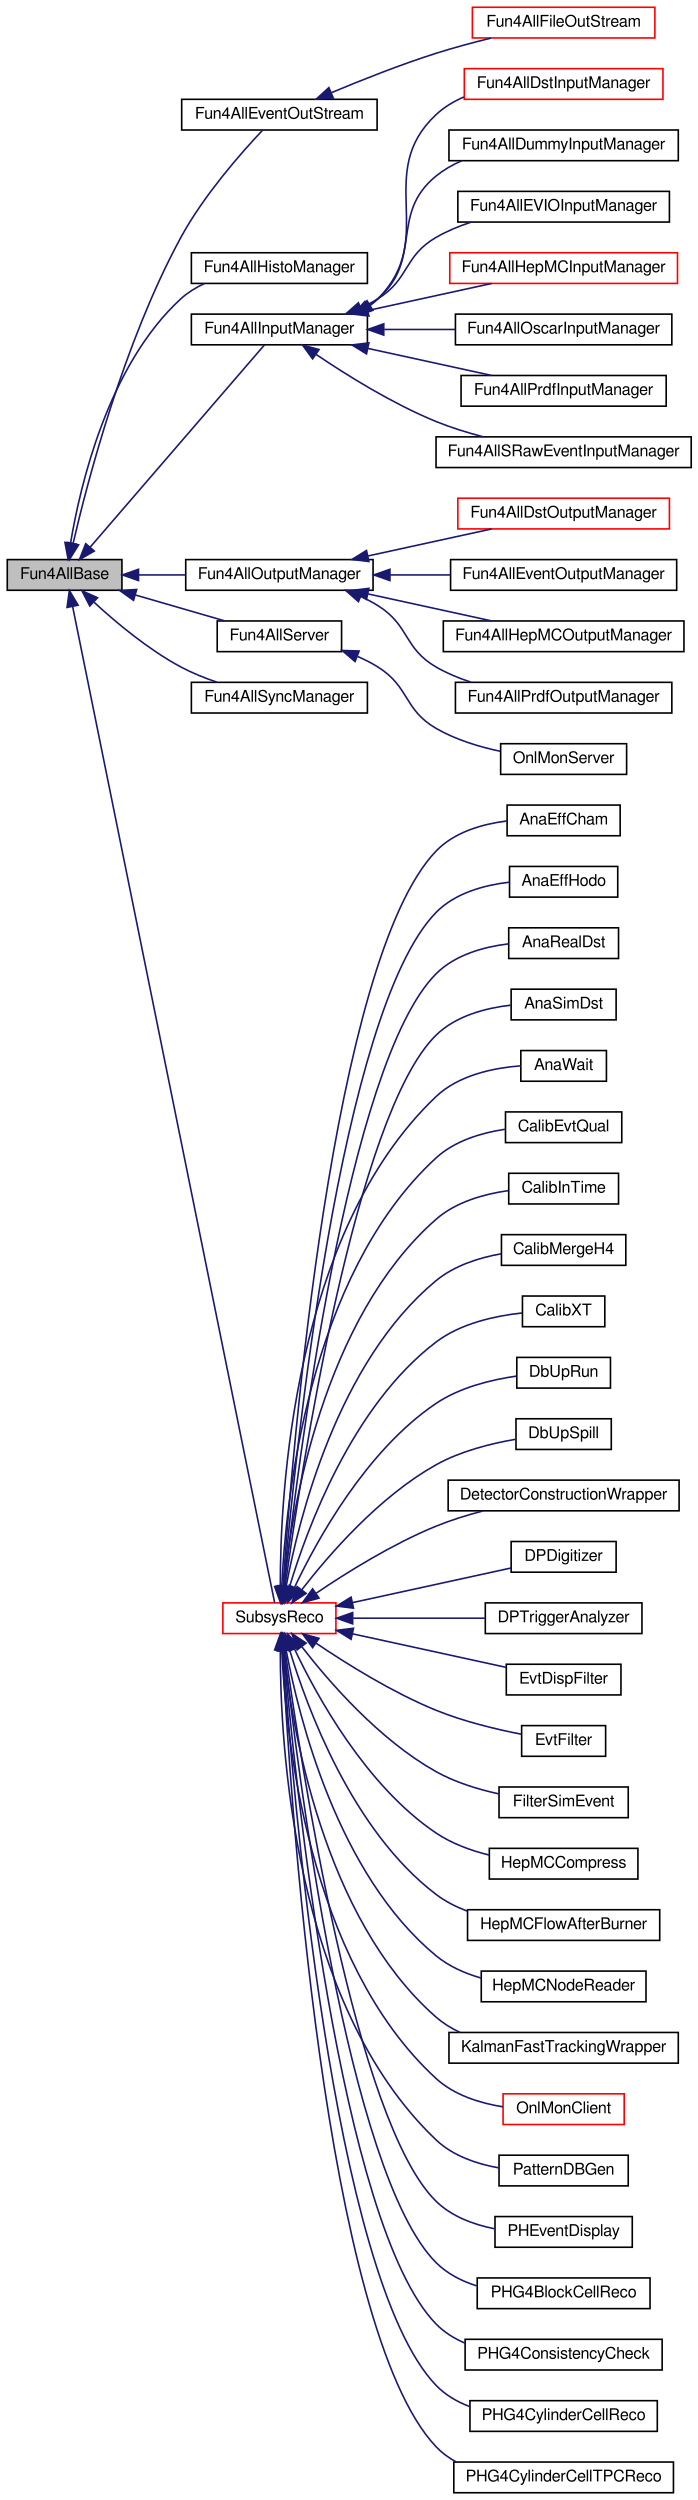
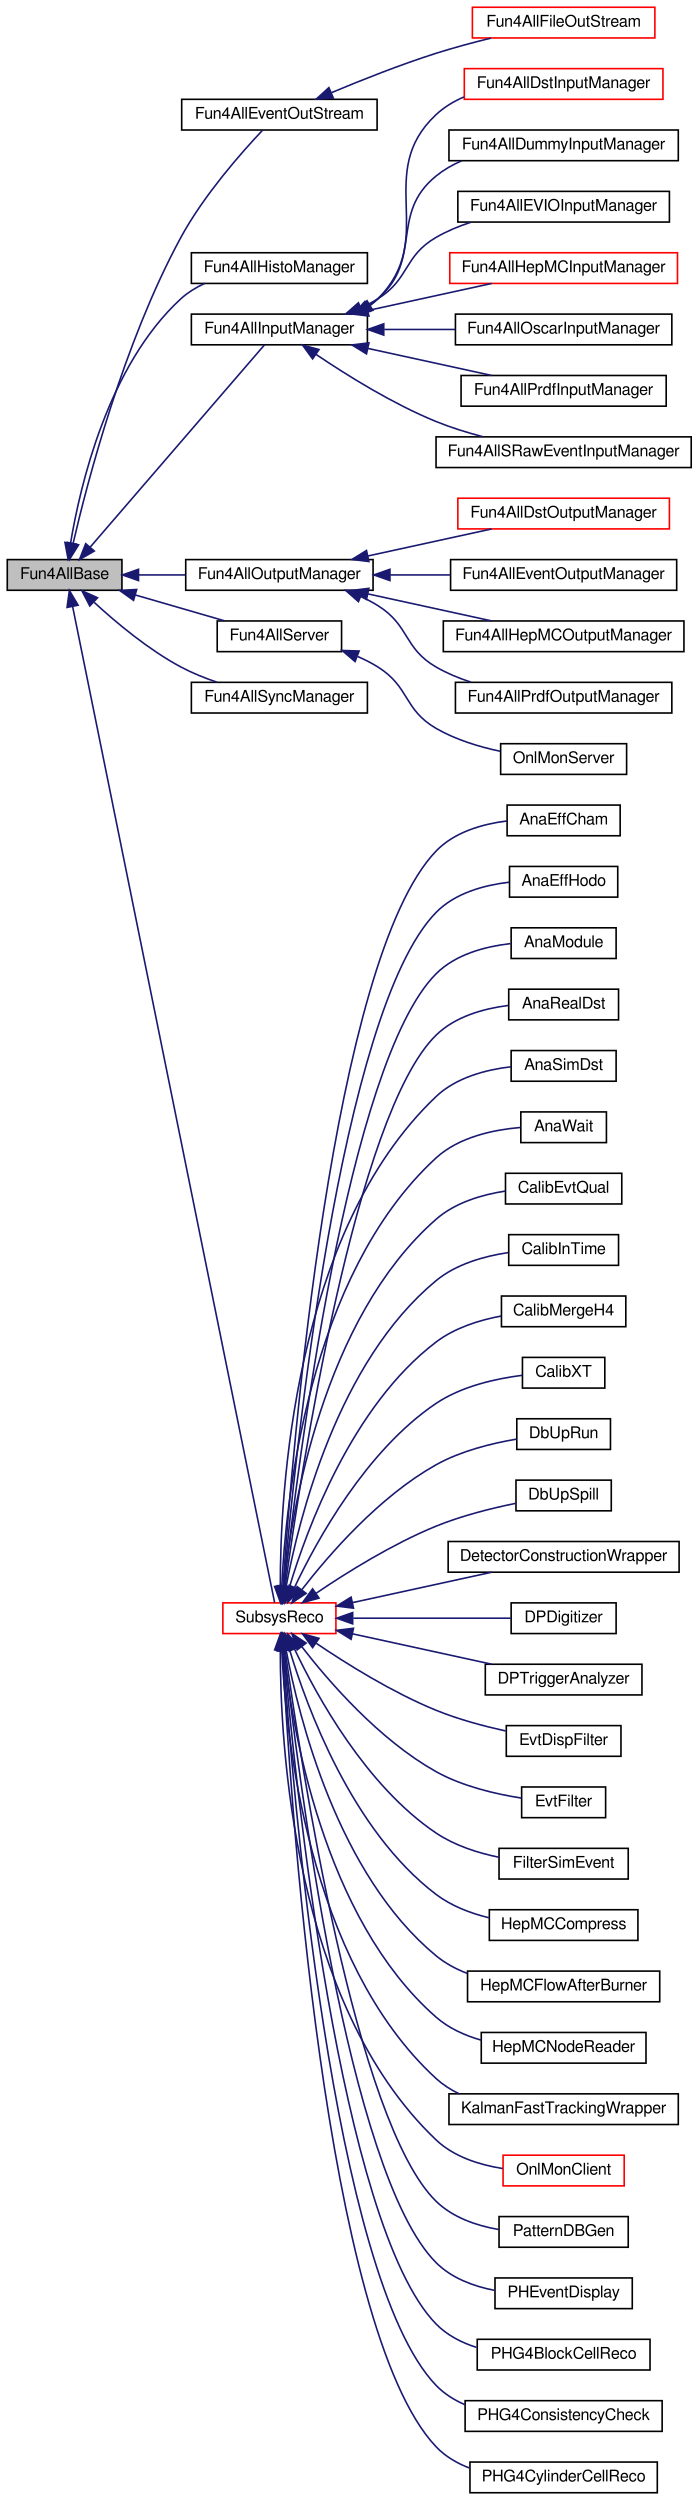
<svg xmlns="http://www.w3.org/2000/svg" xmlns:xlink="http://www.w3.org/1999/xlink" width="432pt" height="1548pt" viewBox="0.00 0.00 432.00 1548.00">
  <g id="graph0" class="graph" transform="scale(1 1) rotate(0) translate(4 1544)">
    <g id="node1" class="node">
      <polygon fill="#bfbfbf" stroke="black" points="0.5,-1178.5 0.5,-1197.5 71.5,-1197.5 71.5,-1178.5 0.5,-1178.5" />
      <text text-anchor="middle" x="36" y="-1185.5" font-family="FreeSans" font-size="10.00">Fun4AllBase</text>
    </g>
    <g id="node2" class="node">
      <g id="a_node2">
        <a xlink:href="../../dc/dab/classFun4AllEventOutStream.html" target="_top" xlink:title="Fun4AllEventOutStream">
          <polygon fill="none" stroke="black" points="108.5,-1463.5 108.5,-1482.5 229.5,-1482.5 229.5,-1463.5 108.5,-1463.5" />
          <text text-anchor="middle" x="169" y="-1470.5" font-family="FreeSans" font-size="10.00">Fun4AllEventOutStream</text>
        </a>
      </g>
    </g>
    <g id="edge1" class="edge">
      <path fill="none" stroke="midnightblue" d="M41.248,-1207.43C50.06,-1245.46 72.521,-1331.73 108,-1397 122.29,-1423.29 145.716,-1449.76 158.664,-1463.46" />
      <polygon fill="midnightblue" stroke="midnightblue" points="44.654,-1206.62 39.037,-1197.64 37.826,-1208.16 44.654,-1206.62" />
    </g>
    <g id="node4" class="node">
      <g id="a_node4">
        <a xlink:href="../../d3/d96/classFun4AllHistoManager.html" target="_top" xlink:title="Fun4AllHistoManager">
          <polygon fill="none" stroke="black" points="114.5,-1368.5 114.5,-1387.5 223.5,-1387.5 223.5,-1368.5 114.5,-1368.5" />
          <text text-anchor="middle" x="169" y="-1375.5" font-family="FreeSans" font-size="10.00">Fun4AllHistoManager</text>
        </a>
      </g>
    </g>
    <g id="edge3" class="edge">
      <path fill="none" stroke="midnightblue" d="M39.71,-1207.79C45.605,-1243.22 62.885,-1317.64 108,-1359 112.269,-1362.91 117.342,-1366.02 122.703,-1368.49" />
      <polygon fill="midnightblue" stroke="midnightblue" points="43.146,-1207.1 38.176,-1197.75 36.226,-1208.16 43.146,-1207.1" />
    </g>
    <g id="node5" class="node">
      <g id="a_node5">
        <a xlink:href="../../d4/da9/classFun4AllInputManager.html" target="_top" xlink:title="Fun4AllInputManager">
          <polygon fill="none" stroke="black" points="114.5,-1330.5 114.5,-1349.5 223.5,-1349.5 223.5,-1330.5 114.5,-1330.5" />
          <text text-anchor="middle" x="169" y="-1337.5" font-family="FreeSans" font-size="10.00">Fun4AllInputManager</text>
        </a>
      </g>
    </g>
    <g id="edge4" class="edge">
      <path fill="none" stroke="midnightblue" d="M51.825,-1205.2C79.509,-1237.32 138.216,-1305.44 159.808,-1330.5" />
      <polygon fill="midnightblue" stroke="midnightblue" points="54.374,-1202.8 45.195,-1197.51 49.072,-1207.37 54.374,-1202.8" />
    </g>
    <g id="node13" class="node">
      <g id="a_node13">
        <a xlink:href="../../d8/d77/classFun4AllOutputManager.html" target="_top" xlink:title="Fun4AllOutputManager">
          <polygon fill="none" stroke="black" points="111,-1178.5 111,-1197.5 227,-1197.5 227,-1178.5 111,-1178.5" />
          <text text-anchor="middle" x="169" y="-1185.5" font-family="FreeSans" font-size="10.00">Fun4AllOutputManager</text>
        </a>
      </g>
    </g>
    <g id="edge12" class="edge">
      <path fill="none" stroke="midnightblue" d="M81.938,-1188C91.223,-1188 101.121,-1188 110.775,-1188" />
      <polygon fill="midnightblue" stroke="midnightblue" points="81.762,-1184.5 71.762,-1188 81.762,-1191.5 81.762,-1184.5" />
    </g>
    <g id="node18" class="node">
      <g id="a_node18">
        <a xlink:href="../../da/d29/classFun4AllServer.html" target="_top" xlink:title="Fun4AllServer">
          <polygon fill="none" stroke="black" points="130.5,-1140.5 130.5,-1159.5 207.5,-1159.5 207.5,-1140.5 130.5,-1140.5" />
          <text text-anchor="middle" x="169" y="-1147.5" font-family="FreeSans" font-size="10.00">Fun4AllServer</text>
        </a>
      </g>
    </g>
    <g id="edge17" class="edge">
      <path fill="none" stroke="midnightblue" d="M79.715,-1175.61C97.655,-1170.41 118.2,-1164.45 134.954,-1159.59" />
      <polygon fill="midnightblue" stroke="midnightblue" points="78.686,-1172.26 70.057,-1178.41 80.636,-1178.99 78.686,-1172.26" />
    </g>
    <g id="node20" class="node">
      <g id="a_node20">
        <a xlink:href="../../dd/ded/classFun4AllSyncManager.html" target="_top" xlink:title="Fun4AllSyncManager">
          <polygon fill="none" stroke="black" points="114.5,-1102.5 114.5,-1121.5 223.5,-1121.5 223.5,-1102.5 114.5,-1102.5" />
          <text text-anchor="middle" x="169" y="-1109.5" font-family="FreeSans" font-size="10.00">Fun4AllSyncManager</text>
        </a>
      </g>
    </g>
    <g id="edge19" class="edge">
      <path fill="none" stroke="midnightblue" d="M54.329,-1171.01C67.95,-1158.46 87.92,-1141.75 108,-1131 114.936,-1127.29 122.716,-1124.16 130.317,-1121.58" />
      <polygon fill="midnightblue" stroke="midnightblue" points="51.587,-1168.79 46.724,-1178.2 56.395,-1173.87 51.587,-1168.79" />
    </g>
    <g id="node21" class="node">
      <g id="a_node21">
        <a xlink:href="../../d0/d32/classSubsysReco.html" target="_top" xlink:title="SubsysReco">
          <polygon fill="none" stroke="red" points="134,-532.5 134,-551.5 204,-551.5 204,-532.5 134,-532.5" />
          <text text-anchor="middle" x="169" y="-539.5" font-family="FreeSans" font-size="10.00">SubsysReco</text>
        </a>
      </g>
    </g>
    <g id="edge20" class="edge">
      <path fill="none" stroke="midnightblue" d="M40.956,-1168.49C61.062,-1069.34 151.53,-623.216 166.035,-551.689" />
      <polygon fill="midnightblue" stroke="midnightblue" points="37.511,-1167.87 38.953,-1178.37 44.371,-1169.26 37.511,-1167.87" />
    </g>
    <g id="node3" class="node">
      <g id="a_node3">
        <a xlink:href="../../de/d50/classFun4AllFileOutStream.html" target="_top" xlink:title="Fun4AllFileOutStream">
          <polygon fill="none" stroke="red" points="288.5,-1520.5 288.5,-1539.5 401.5,-1539.5 401.5,-1520.5 288.5,-1520.5" />
          <text text-anchor="middle" x="345" y="-1527.5" font-family="FreeSans" font-size="10.00">Fun4AllFileOutStream</text>
        </a>
      </g>
    </g>
    <g id="edge2" class="edge">
      <path fill="none" stroke="midnightblue" d="M201.236,-1486.63C219.819,-1494.42 243.991,-1504 266,-1511 276.891,-1514.46 288.808,-1517.66 299.976,-1520.4" />
      <polygon fill="midnightblue" stroke="midnightblue" points="202.376,-1483.31 191.803,-1482.63 199.642,-1489.76 202.376,-1483.31" />
    </g>
    <g id="node6" class="node">
      <g id="a_node6">
        <a xlink:href="../../d7/d0b/classFun4AllDstInputManager.html" target="_top" xlink:title="Fun4AllDstInputManager">
          <polygon fill="none" stroke="red" points="283.5,-1482.5 283.5,-1501.5 406.5,-1501.5 406.5,-1482.5 283.5,-1482.5" />
          <text text-anchor="middle" x="345" y="-1489.5" font-family="FreeSans" font-size="10.00">Fun4AllDstInputManager</text>
        </a>
      </g>
    </g>
    <g id="edge5" class="edge">
      <path fill="none" stroke="midnightblue" d="M225.35,-1354.97C226.994,-1356.21 228.552,-1357.55 230,-1359 267.556,-1396.59 227.193,-1436.71 266,-1473 270.988,-1477.66 276.924,-1481.24 283.263,-1483.97" />
      <polygon fill="midnightblue" stroke="midnightblue" points="226.888,-1351.81 216.526,-1349.6 223.247,-1357.79 226.888,-1351.81" />
    </g>
    <g id="node7" class="node">
      <g id="a_node7">
        <a xlink:href="../../df/d43/classFun4AllDummyInputManager.html" target="_top" xlink:title="Fun4AllDummyInputManager">
          <polygon fill="none" stroke="black" points="274,-1444.5 274,-1463.5 416,-1463.5 416,-1444.5 274,-1444.5" />
          <text text-anchor="middle" x="345" y="-1451.5" font-family="FreeSans" font-size="10.00">Fun4AllDummyInputManager</text>
        </a>
      </g>
    </g>
    <g id="edge6" class="edge">
      <path fill="none" stroke="midnightblue" d="M223.754,-1354.35C225.958,-1355.76 228.055,-1357.3 230,-1359 258.16,-1383.58 237.024,-1411.39 266,-1435 270.754,-1438.87 276.178,-1441.98 281.902,-1444.46" />
      <polygon fill="midnightblue" stroke="midnightblue" points="225.283,-1351.2 214.814,-1349.57 221.986,-1357.37 225.283,-1351.2" />
    </g>
    <g id="node8" class="node">
      <g id="a_node8">
        <a xlink:href="../../d3/d97/classFun4AllEVIOInputManager.html" target="_top" xlink:title="Fun4AllEVIOInputManager">
          <polygon fill="none" stroke="black" points="279.5,-1406.5 279.5,-1425.5 410.5,-1425.5 410.5,-1406.5 279.5,-1406.5" />
          <text text-anchor="middle" x="345" y="-1413.5" font-family="FreeSans" font-size="10.00">Fun4AllEVIOInputManager</text>
        </a>
      </g>
    </g>
    <g id="edge7" class="edge">
      <path fill="none" stroke="midnightblue" d="M219.359,-1353.34C223.065,-1355.03 226.658,-1356.91 230,-1359 249.717,-1371.35 245.877,-1385.33 266,-1397 272.631,-1400.85 280.013,-1403.92 287.517,-1406.37" />
      <polygon fill="midnightblue" stroke="midnightblue" points="220.575,-1350.06 209.992,-1349.54 217.942,-1356.54 220.575,-1350.06" />
    </g>
    <g id="node9" class="node">
      <g id="a_node9">
        <a xlink:href="../../d6/d6f/classFun4AllHepMCInputManager.html" target="_top" xlink:title="Fun4AllHepMCInputManager">
          <polygon fill="none" stroke="red" points="274.5,-1368.5 274.5,-1387.5 415.5,-1387.5 415.5,-1368.5 274.5,-1368.5" />
          <text text-anchor="middle" x="345" y="-1375.5" font-family="FreeSans" font-size="10.00">Fun4AllHepMCInputManager</text>
        </a>
      </g>
    </g>
    <g id="edge8" class="edge">
      <path fill="none" stroke="midnightblue" d="M223.814,-1351.75C248.418,-1357.13 277.187,-1363.41 300.408,-1368.48" />
      <polygon fill="midnightblue" stroke="midnightblue" points="224.424,-1348.3 213.908,-1349.59 222.93,-1355.14 224.424,-1348.3" />
    </g>
    <g id="node10" class="node">
      <g id="a_node10">
        <a xlink:href="../../db/d1f/classFun4AllOscarInputManager.html" target="_top" xlink:title="Fun4AllOscarInputManager">
          <polygon fill="none" stroke="black" points="278,-1330.5 278,-1349.5 412,-1349.5 412,-1330.5 278,-1330.5" />
          <text text-anchor="middle" x="345" y="-1337.5" font-family="FreeSans" font-size="10.00">Fun4AllOscarInputManager</text>
        </a>
      </g>
    </g>
    <g id="edge9" class="edge">
      <path fill="none" stroke="midnightblue" d="M233.898,-1340C248.26,-1340 263.527,-1340 277.974,-1340" />
      <polygon fill="midnightblue" stroke="midnightblue" points="233.626,-1336.5 223.626,-1340 233.625,-1343.5 233.626,-1336.5" />
    </g>
    <g id="node11" class="node">
      <g id="a_node11">
        <a xlink:href="../../da/dd8/classFun4AllPrdfInputManager.html" target="_top" xlink:title="Fun4AllPrdfInputManager">
          <polygon fill="none" stroke="black" points="281.5,-1292.5 281.5,-1311.5 408.5,-1311.5 408.5,-1292.5 281.5,-1292.5" />
          <text text-anchor="middle" x="345" y="-1299.5" font-family="FreeSans" font-size="10.00">Fun4AllPrdfInputManager</text>
        </a>
      </g>
    </g>
    <g id="edge10" class="edge">
      <path fill="none" stroke="midnightblue" d="M223.814,-1328.25C248.418,-1322.87 277.187,-1316.59 300.408,-1311.52" />
      <polygon fill="midnightblue" stroke="midnightblue" points="222.93,-1324.86 213.908,-1330.41 224.424,-1331.7 222.93,-1324.86" />
    </g>
    <g id="node12" class="node">
      <g id="a_node12">
        <a xlink:href="../../d5/dd4/classFun4AllSRawEventInputManager.html" target="_top" xlink:title="Fun4AllSRawEventInputManager">
          <polygon fill="none" stroke="black" points="266,-1254.5 266,-1273.5 424,-1273.5 424,-1254.5 266,-1254.5" />
          <text text-anchor="middle" x="345" y="-1261.5" font-family="FreeSans" font-size="10.00">Fun4AllSRawEventInputManager</text>
        </a>
      </g>
    </g>
    <g id="edge11" class="edge">
      <path fill="none" stroke="midnightblue" d="M191.753,-1324.52C210.6,-1311.76 239.01,-1294.01 266,-1283 275.162,-1279.26 285.242,-1276.14 295.026,-1273.57" />
      <polygon fill="midnightblue" stroke="midnightblue" points="189.564,-1321.78 183.318,-1330.34 193.537,-1327.55 189.564,-1321.78" />
    </g>
    <g id="node14" class="node">
      <g id="a_node14">
        <a xlink:href="../../da/daa/classFun4AllDstOutputManager.html" target="_top" xlink:title="Fun4AllDstOutputManager">
          <polygon fill="none" stroke="red" points="279.5,-1216.5 279.5,-1235.5 410.5,-1235.5 410.5,-1216.5 279.5,-1216.5" />
          <text text-anchor="middle" x="345" y="-1223.5" font-family="FreeSans" font-size="10.00">Fun4AllDstOutputManager</text>
        </a>
      </g>
    </g>
    <g id="edge13" class="edge">
      <path fill="none" stroke="midnightblue" d="M223.814,-1199.75C248.418,-1205.13 277.187,-1211.41 300.408,-1216.48" />
      <polygon fill="midnightblue" stroke="midnightblue" points="224.424,-1196.3 213.908,-1197.59 222.93,-1203.14 224.424,-1196.3" />
    </g>
    <g id="node15" class="node">
      <g id="a_node15">
        <a xlink:href="../../d2/d4a/classFun4AllEventOutputManager.html" target="_top" xlink:title="Fun4AllEventOutputManager">
          <polygon fill="none" stroke="black" points="275,-1178.5 275,-1197.5 415,-1197.5 415,-1178.5 275,-1178.5" />
          <text text-anchor="middle" x="345" y="-1185.5" font-family="FreeSans" font-size="10.00">Fun4AllEventOutputManager</text>
        </a>
      </g>
    </g>
    <g id="edge14" class="edge">
      <path fill="none" stroke="midnightblue" d="M237.567,-1188C249.782,-1188 262.535,-1188 274.796,-1188" />
      <polygon fill="midnightblue" stroke="midnightblue" points="237.456,-1184.5 227.456,-1188 237.456,-1191.5 237.456,-1184.5" />
    </g>
    <g id="node16" class="node">
      <g id="a_node16">
        <a xlink:href="../../d0/dec/classFun4AllHepMCOutputManager.html" target="_top" xlink:title="Fun4AllHepMCOutputManager">
          <polygon fill="none" stroke="black" points="270.5,-1140.5 270.5,-1159.5 419.5,-1159.5 419.5,-1140.5 270.5,-1140.5" />
          <text text-anchor="middle" x="345" y="-1147.5" font-family="FreeSans" font-size="10.00">Fun4AllHepMCOutputManager</text>
        </a>
      </g>
    </g>
    <g id="edge15" class="edge">
      <path fill="none" stroke="midnightblue" d="M223.814,-1176.25C248.418,-1170.87 277.187,-1164.59 300.408,-1159.52" />
      <polygon fill="midnightblue" stroke="midnightblue" points="222.93,-1172.86 213.908,-1178.41 224.424,-1179.7 222.93,-1172.86" />
    </g>
    <g id="node17" class="node">
      <g id="a_node17">
        <a xlink:href="../../d6/dc8/classFun4AllPrdfOutputManager.html" target="_top" xlink:title="Fun4AllPrdfOutputManager">
          <polygon fill="none" stroke="black" points="278,-1102.5 278,-1121.5 412,-1121.5 412,-1102.5 278,-1102.5" />
          <text text-anchor="middle" x="345" y="-1109.5" font-family="FreeSans" font-size="10.00">Fun4AllPrdfOutputManager</text>
        </a>
      </g>
    </g>
    <g id="edge16" class="edge">
      <path fill="none" stroke="midnightblue" d="M219.359,-1174.66C223.065,-1172.97 226.658,-1171.09 230,-1169 249.717,-1156.65 245.877,-1142.67 266,-1131 272.631,-1127.15 280.013,-1124.08 287.517,-1121.63" />
      <polygon fill="midnightblue" stroke="midnightblue" points="217.942,-1171.46 209.992,-1178.46 220.575,-1177.94 217.942,-1171.46" />
    </g>
    <g id="node19" class="node">
      <g id="a_node19">
        <a xlink:href="../../d8/d38/classOnlMonServer.html" target="_top" xlink:title="OnlMonServer">
          <polygon fill="none" stroke="black" points="306,-1064.5 306,-1083.5 384,-1083.5 384,-1064.5 306,-1064.5" />
          <text text-anchor="middle" x="345" y="-1071.5" font-family="FreeSans" font-size="10.00">OnlMonServer</text>
        </a>
      </g>
    </g>
    <g id="edge18" class="edge">
      <path fill="none" stroke="midnightblue" d="M217.468,-1137.5C221.842,-1135.6 226.092,-1133.45 230,-1131 249.717,-1118.65 245.877,-1104.67 266,-1093 278.056,-1086.01 292.595,-1081.58 305.838,-1078.78" />
      <polygon fill="midnightblue" stroke="midnightblue" points="215.848,-1134.37 207.783,-1141.24 218.372,-1140.9 215.848,-1134.37" />
    </g>
    <g id="node22" class="node">
      <g id="a_node22">
        <a xlink:href="../../db/d63/classAnaEffCham.html" target="_top" xlink:title="AnaEffCham">
          <polygon fill="none" stroke="black" points="310,-1026.5 310,-1045.5 380,-1045.5 380,-1026.5 310,-1026.5" />
          <text text-anchor="middle" x="345" y="-1033.5" font-family="FreeSans" font-size="10.00">AnaEffCham</text>
        </a>
      </g>
    </g>
    <g id="edge21" class="edge">
      <path fill="none" stroke="midnightblue" d="M171.27,-562.311C176.811,-644.332 201.538,-949.939 266,-1017 277.301,-1028.76 294.564,-1033.74 309.98,-1035.68" />
      <polygon fill="midnightblue" stroke="midnightblue" points="174.734,-561.637 170.59,-551.886 167.749,-562.093 174.734,-561.637" />
    </g>
    <g id="node23" class="node">
      <g id="a_node23">
        <a xlink:href="../../db/d7d/classAnaEffHodo.html" target="_top" xlink:title="AnaEffHodo">
          <polygon fill="none" stroke="black" points="311.5,-988.5 311.5,-1007.5 378.5,-1007.5 378.5,-988.5 311.5,-988.5" />
          <text text-anchor="middle" x="345" y="-995.5" font-family="FreeSans" font-size="10.00">AnaEffHodo</text>
        </a>
      </g>
    </g>
    <g id="edge22" class="edge">
      <path fill="none" stroke="midnightblue" d="M171.643,-562.165C178.374,-639.788 206.347,-917.977 266,-979 277.692,-990.96 295.561,-995.882 311.247,-997.737" />
      <polygon fill="midnightblue" stroke="midnightblue" points="175.102,-561.524 170.773,-551.853 168.127,-562.112 175.102,-561.524" />
    </g>
    <g id="node24" class="node">
      <g id="a_node24">
-         <a xlink:href="../../d0/d63/classAnaRealDst.html" target="_top" xlink:title="An example class to analyze the E1039 DST file. ">
-           <polygon fill="none" stroke="black" points="311,-950.5 311,-969.5 379,-969.5 379,-950.5 311,-950.5" />
-           <text text-anchor="middle" x="345" y="-957.5" font-family="FreeSans" font-size="10.00">AnaRealDst</text>
+         <a xlink:href="../../dc/da8/classAnaModule.html" target="_top" xlink:title="AnaModule">
+           <polygon fill="none" stroke="black" points="312.5,-950.5 312.5,-969.5 377.5,-969.5 377.5,-950.5 312.5,-950.5" />
+           <text text-anchor="middle" x="345" y="-957.5" font-family="FreeSans" font-size="10.00">AnaModule</text>
        </a>
      </g>
    </g>
    <g id="edge23" class="edge">
-       <path fill="none" stroke="midnightblue" d="M172.058,-561.808C180.014,-634.599 211.083,-885.928 266,-941 277.711,-952.744 295.389,-957.676 310.956,-959.59" />
+       <path fill="none" stroke="midnightblue" d="M172.058,-561.808C180.014,-634.599 211.083,-885.928 266,-941 278.007,-953.041 296.284,-957.92 312.129,-959.729" />
      <polygon fill="midnightblue" stroke="midnightblue" points="175.522,-561.287 170.979,-551.716 168.562,-562.031 175.522,-561.287" />
    </g>
    <g id="node25" class="node">
      <g id="a_node25">
-         <a xlink:href="../../d1/d9e/classAnaSimDst.html" target="_top" xlink:title="An example class to analyze the simulated uDST file. ">
-           <polygon fill="none" stroke="black" points="312.5,-912.5 312.5,-931.5 377.5,-931.5 377.5,-912.5 312.5,-912.5" />
-           <text text-anchor="middle" x="345" y="-919.5" font-family="FreeSans" font-size="10.00">AnaSimDst</text>
+         <a xlink:href="../../d0/d63/classAnaRealDst.html" target="_top" xlink:title="An example class to analyze the E1039 DST file. ">
+           <polygon fill="none" stroke="black" points="311,-912.5 311,-931.5 379,-931.5 379,-912.5 311,-912.5" />
+           <text text-anchor="middle" x="345" y="-919.5" font-family="FreeSans" font-size="10.00">AnaRealDst</text>
        </a>
      </g>
    </g>
    <g id="edge24" class="edge">
-       <path fill="none" stroke="midnightblue" d="M172.633,-562.093C182.017,-630.677 215.957,-853.996 266,-903 278.149,-914.897 296.433,-919.77 312.246,-921.611" />
+       <path fill="none" stroke="midnightblue" d="M172.633,-562.093C182.017,-630.677 215.957,-853.996 266,-903 277.751,-914.507 295.241,-919.443 310.683,-921.42" />
      <polygon fill="midnightblue" stroke="midnightblue" points="176.052,-561.253 171.253,-551.808 169.114,-562.184 176.052,-561.253" />
    </g>
    <g id="node26" class="node">
      <g id="a_node26">
-         <a xlink:href="../../d5/d60/classAnaWait.html" target="_top" xlink:title="AnaWait">
-           <polygon fill="none" stroke="black" points="318.5,-874.5 318.5,-893.5 371.5,-893.5 371.5,-874.5 318.5,-874.5" />
-           <text text-anchor="middle" x="345" y="-881.5" font-family="FreeSans" font-size="10.00">AnaWait</text>
+         <a xlink:href="../../d1/d9e/classAnaSimDst.html" target="_top" xlink:title="An example class to analyze the simulated uDST file. ">
+           <polygon fill="none" stroke="black" points="312.5,-874.5 312.5,-893.5 377.5,-893.5 377.5,-874.5 312.5,-874.5" />
+           <text text-anchor="middle" x="345" y="-881.5" font-family="FreeSans" font-size="10.00">AnaSimDst</text>
        </a>
      </g>
    </g>
    <g id="edge25" class="edge">
-       <path fill="none" stroke="midnightblue" d="M169.562,-561.688C169.444,-617.899 177.173,-780.504 266,-865 279.936,-878.256 301.513,-882.742 318.444,-884.061" />
+       <path fill="none" stroke="midnightblue" d="M169.562,-561.688C169.444,-617.899 177.173,-780.504 266,-865 278.32,-876.719 296.612,-881.584 312.387,-883.465" />
      <polygon fill="midnightblue" stroke="midnightblue" points="173.062,-561.684 169.674,-551.645 166.063,-561.606 173.062,-561.684" />
    </g>
    <g id="node27" class="node">
      <g id="a_node27">
-         <a xlink:href="../../da/de3/classCalibEvtQual.html" target="_top" xlink:title="CalibEvtQual">
-           <polygon fill="none" stroke="black" points="309,-836.5 309,-855.5 381,-855.5 381,-836.5 309,-836.5" />
-           <text text-anchor="middle" x="345" y="-843.5" font-family="FreeSans" font-size="10.00">CalibEvtQual</text>
+         <a xlink:href="../../d5/d60/classAnaWait.html" target="_top" xlink:title="AnaWait">
+           <polygon fill="none" stroke="black" points="318.5,-836.5 318.5,-855.5 371.5,-855.5 371.5,-836.5 318.5,-836.5" />
+           <text text-anchor="middle" x="345" y="-843.5" font-family="FreeSans" font-size="10.00">AnaWait</text>
        </a>
      </g>
    </g>
    <g id="edge26" class="edge">
-       <path fill="none" stroke="midnightblue" d="M170.473,-561.752C172.828,-613.52 186.6,-754.148 266,-827 277.502,-837.554 293.87,-842.509 308.644,-844.746" />
+       <path fill="none" stroke="midnightblue" d="M170.473,-561.752C172.828,-613.52 186.6,-754.148 266,-827 280.07,-839.909 301.419,-844.443 318.227,-845.869" />
      <polygon fill="midnightblue" stroke="midnightblue" points="173.965,-561.468 170.111,-551.599 166.969,-561.718 173.965,-561.468" />
    </g>
    <g id="node28" class="node">
      <g id="a_node28">
-         <a xlink:href="../../d3/d98/classCalibInTime.html" target="_top" xlink:title="CalibInTime">
-           <polygon fill="none" stroke="black" points="311,-798.5 311,-817.5 379,-817.5 379,-798.5 311,-798.5" />
-           <text text-anchor="middle" x="345" y="-805.5" font-family="FreeSans" font-size="10.00">CalibInTime</text>
+         <a xlink:href="../../da/de3/classCalibEvtQual.html" target="_top" xlink:title="CalibEvtQual">
+           <polygon fill="none" stroke="black" points="309,-798.5 309,-817.5 381,-817.5 381,-798.5 309,-798.5" />
+           <text text-anchor="middle" x="345" y="-805.5" font-family="FreeSans" font-size="10.00">CalibEvtQual</text>
        </a>
      </g>
    </g>
    <g id="edge27" class="edge">
-       <path fill="none" stroke="midnightblue" d="M171.624,-561.615C176.592,-608.46 195.832,-727.518 266,-789 278.265,-799.747 295.611,-804.639 310.833,-806.783" />
+       <path fill="none" stroke="midnightblue" d="M171.624,-561.615C176.592,-608.46 195.832,-727.518 266,-789 277.741,-799.287 294.138,-804.21 308.87,-806.493" />
      <polygon fill="midnightblue" stroke="midnightblue" points="175.1,-561.195 170.666,-551.573 168.132,-561.86 175.1,-561.195" />
    </g>
    <g id="node29" class="node">
      <g id="a_node29">
-         <a xlink:href="../../df/d49/classCalibMergeH4.html" target="_top" xlink:title="CalibMergeH4">
-           <polygon fill="none" stroke="black" points="306.5,-760.5 306.5,-779.5 383.5,-779.5 383.5,-760.5 306.5,-760.5" />
-           <text text-anchor="middle" x="345" y="-767.5" font-family="FreeSans" font-size="10.00">CalibMergeH4</text>
+         <a xlink:href="../../d3/d98/classCalibInTime.html" target="_top" xlink:title="CalibInTime">
+           <polygon fill="none" stroke="black" points="311,-760.5 311,-779.5 379,-779.5 379,-760.5 311,-760.5" />
+           <text text-anchor="middle" x="345" y="-767.5" font-family="FreeSans" font-size="10.00">CalibInTime</text>
        </a>
      </g>
    </g>
    <g id="edge28" class="edge">
-       <path fill="none" stroke="midnightblue" d="M173.174,-561.666C180.967,-603.322 205.047,-700.737 266,-751 277.291,-760.311 292.441,-765.18 306.386,-767.685" />
+       <path fill="none" stroke="midnightblue" d="M173.174,-561.666C180.967,-603.322 205.047,-700.737 266,-751 278.474,-761.286 295.658,-766.151 310.723,-768.397" />
      <polygon fill="midnightblue" stroke="midnightblue" points="176.6,-560.939 171.425,-551.694 169.705,-562.148 176.6,-560.939" />
    </g>
    <g id="node30" class="node">
      <g id="a_node30">
-         <a xlink:href="../../da/dab/classCalibXT.html" target="_top" xlink:title="CalibXT">
-           <polygon fill="none" stroke="black" points="319.5,-722.5 319.5,-741.5 370.5,-741.5 370.5,-722.5 319.5,-722.5" />
-           <text text-anchor="middle" x="345" y="-729.5" font-family="FreeSans" font-size="10.00">CalibXT</text>
+         <a xlink:href="../../df/d49/classCalibMergeH4.html" target="_top" xlink:title="CalibMergeH4">
+           <polygon fill="none" stroke="black" points="306.5,-722.5 306.5,-741.5 383.5,-741.5 383.5,-722.5 306.5,-722.5" />
+           <text text-anchor="middle" x="345" y="-729.5" font-family="FreeSans" font-size="10.00">CalibMergeH4</text>
        </a>
      </g>
    </g>
    <g id="edge29" class="edge">
-       <path fill="none" stroke="midnightblue" d="M175.215,-561.24C185.926,-596.957 213.891,-673.462 266,-713 281.322,-724.626 302.791,-729.239 319.327,-731.021" />
+       <path fill="none" stroke="midnightblue" d="M175.215,-561.24C185.926,-596.957 213.891,-673.462 266,-713 277.547,-721.762 292.586,-726.54 306.372,-729.126" />
      <polygon fill="midnightblue" stroke="midnightblue" points="178.558,-560.2 172.437,-551.552 171.829,-562.129 178.558,-560.2" />
    </g>
    <g id="node31" class="node">
      <g id="a_node31">
-         <a xlink:href="../../d1/de7/classDbUpRun.html" target="_top" xlink:title="DbUpRun">
-           <polygon fill="none" stroke="black" points="316,-684.5 316,-703.5 374,-703.5 374,-684.5 316,-684.5" />
-           <text text-anchor="middle" x="345" y="-691.5" font-family="FreeSans" font-size="10.00">DbUpRun</text>
+         <a xlink:href="../../da/dab/classCalibXT.html" target="_top" xlink:title="CalibXT">
+           <polygon fill="none" stroke="black" points="319.5,-684.5 319.5,-703.5 370.5,-703.5 370.5,-684.5 319.5,-684.5" />
+           <text text-anchor="middle" x="345" y="-691.5" font-family="FreeSans" font-size="10.00">CalibXT</text>
        </a>
      </g>
    </g>
    <g id="edge30" class="edge">
-       <path fill="none" stroke="midnightblue" d="M178.333,-560.998C192.159,-590.216 222.673,-645.848 266,-675 280.686,-684.881 299.997,-689.635 315.73,-691.916" />
+       <path fill="none" stroke="midnightblue" d="M178.333,-560.998C192.159,-590.216 222.673,-645.848 266,-675 281.842,-685.659 303.067,-690.351 319.376,-692.41" />
      <polygon fill="midnightblue" stroke="midnightblue" points="181.491,-559.487 174.145,-551.852 175.126,-562.402 181.491,-559.487" />
    </g>
    <g id="node32" class="node">
      <g id="a_node32">
-         <a xlink:href="../../da/dbe/classDbUpSpill.html" target="_top" xlink:title="DbUpSpill">
-           <polygon fill="none" stroke="black" points="315.5,-646.5 315.5,-665.5 374.5,-665.5 374.5,-646.5 315.5,-646.5" />
-           <text text-anchor="middle" x="345" y="-653.5" font-family="FreeSans" font-size="10.00">DbUpSpill</text>
+         <a xlink:href="../../d1/de7/classDbUpRun.html" target="_top" xlink:title="DbUpRun">
+           <polygon fill="none" stroke="black" points="316,-646.5 316,-665.5 374,-665.5 374,-646.5 316,-646.5" />
+           <text text-anchor="middle" x="345" y="-653.5" font-family="FreeSans" font-size="10.00">DbUpRun</text>
        </a>
      </g>
    </g>
    <g id="edge31" class="edge">
-       <path fill="none" stroke="midnightblue" d="M182.776,-559.518C199.463,-581.094 230.739,-617.297 266,-637 281.087,-645.43 299.859,-650.151 315.206,-652.779" />
+       <path fill="none" stroke="midnightblue" d="M182.776,-559.518C199.463,-581.094 230.739,-617.297 266,-637 281.33,-645.566 300.465,-650.303 315.946,-652.904" />
      <polygon fill="midnightblue" stroke="midnightblue" points="185.554,-557.39 176.737,-551.515 179.966,-561.606 185.554,-557.39" />
    </g>
    <g id="node33" class="node">
      <g id="a_node33">
-         <a xlink:href="../../d0/dbd/classDetectorConstructionWrapper.html" target="_top" xlink:title="DetectorConstructionWrapper">
-           <polygon fill="none" stroke="black" points="273.5,-608.5 273.5,-627.5 416.5,-627.5 416.5,-608.5 273.5,-608.5" />
-           <text text-anchor="middle" x="345" y="-615.5" font-family="FreeSans" font-size="10.00">DetectorConstructionWrapper</text>
+         <a xlink:href="../../da/dbe/classDbUpSpill.html" target="_top" xlink:title="DbUpSpill">
+           <polygon fill="none" stroke="black" points="315.5,-608.5 315.5,-627.5 374.5,-627.5 374.5,-608.5 315.5,-608.5" />
+           <text text-anchor="middle" x="345" y="-615.5" font-family="FreeSans" font-size="10.00">DbUpSpill</text>
        </a>
      </g>
    </g>
    <g id="edge32" class="edge">
-       <path fill="none" stroke="midnightblue" d="M191.753,-557.476C210.6,-570.243 239.01,-587.988 266,-599 275.162,-602.738 285.242,-605.864 295.026,-608.43" />
+       <path fill="none" stroke="midnightblue" d="M191.753,-557.476C210.6,-570.243 239.01,-587.988 266,-599 281.744,-605.423 300.197,-610.04 315.201,-613.112" />
      <polygon fill="midnightblue" stroke="midnightblue" points="193.537,-554.455 183.318,-551.66 189.564,-560.218 193.537,-554.455" />
    </g>
    <g id="node34" class="node">
      <g id="a_node34">
-         <a xlink:href="../../d6/d98/classDPDigitizer.html" target="_top" xlink:title="DPDigitizer">
-           <polygon fill="none" stroke="black" points="312.5,-570.5 312.5,-589.5 377.5,-589.5 377.5,-570.5 312.5,-570.5" />
-           <text text-anchor="middle" x="345" y="-577.5" font-family="FreeSans" font-size="10.00">DPDigitizer</text>
+         <a xlink:href="../../d0/dbd/classDetectorConstructionWrapper.html" target="_top" xlink:title="DetectorConstructionWrapper">
+           <polygon fill="none" stroke="black" points="273.5,-570.5 273.5,-589.5 416.5,-589.5 416.5,-570.5 273.5,-570.5" />
+           <text text-anchor="middle" x="345" y="-577.5" font-family="FreeSans" font-size="10.00">DetectorConstructionWrapper</text>
        </a>
      </g>
    </g>
    <g id="edge33" class="edge">
-       <path fill="none" stroke="midnightblue" d="M214.364,-551.689C244.965,-558.372 284.913,-567.096 312.331,-573.084" />
+       <path fill="none" stroke="midnightblue" d="M214.488,-551.716C240.878,-557.479 274.189,-564.754 300.419,-570.482" />
      <polygon fill="midnightblue" stroke="midnightblue" points="214.893,-548.222 204.377,-549.508 213.4,-555.061 214.893,-548.222" />
    </g>
    <g id="node35" class="node">
      <g id="a_node35">
-         <a xlink:href="../../d8/dda/classDPTriggerAnalyzer.html" target="_top" xlink:title="DPTriggerAnalyzer">
-           <polygon fill="none" stroke="black" points="296.5,-532.5 296.5,-551.5 393.5,-551.5 393.5,-532.5 296.5,-532.5" />
-           <text text-anchor="middle" x="345" y="-539.5" font-family="FreeSans" font-size="10.00">DPTriggerAnalyzer</text>
+         <a xlink:href="../../d6/d98/classDPDigitizer.html" target="_top" xlink:title="DPDigitizer">
+           <polygon fill="none" stroke="black" points="312.5,-532.5 312.5,-551.5 377.5,-551.5 377.5,-532.5 312.5,-532.5" />
+           <text text-anchor="middle" x="345" y="-539.5" font-family="FreeSans" font-size="10.00">DPDigitizer</text>
        </a>
      </g>
    </g>
    <g id="edge34" class="edge">
-       <path fill="none" stroke="midnightblue" d="M214.664,-542C239.627,-542 270.739,-542 296.193,-542" />
+       <path fill="none" stroke="midnightblue" d="M214.764,-542C245.312,-542 285.033,-542 312.331,-542" />
      <polygon fill="midnightblue" stroke="midnightblue" points="214.377,-538.5 204.377,-542 214.377,-545.5 214.377,-538.5" />
    </g>
    <g id="node36" class="node">
      <g id="a_node36">
-         <a xlink:href="../../d2/df3/classEvtDispFilter.html" target="_top" xlink:title="EvtDispFilter">
-           <polygon fill="none" stroke="black" points="309.5,-494.5 309.5,-513.5 380.5,-513.5 380.5,-494.5 309.5,-494.5" />
-           <text text-anchor="middle" x="345" y="-501.5" font-family="FreeSans" font-size="10.00">EvtDispFilter</text>
+         <a xlink:href="../../d8/dda/classDPTriggerAnalyzer.html" target="_top" xlink:title="DPTriggerAnalyzer">
+           <polygon fill="none" stroke="black" points="296.5,-494.5 296.5,-513.5 393.5,-513.5 393.5,-494.5 296.5,-494.5" />
+           <text text-anchor="middle" x="345" y="-501.5" font-family="FreeSans" font-size="10.00">DPTriggerAnalyzer</text>
        </a>
      </g>
    </g>
    <g id="edge35" class="edge">
-       <path fill="none" stroke="midnightblue" d="M214.424,-532.298C243.941,-525.852 282.138,-517.51 309.397,-511.557" />
+       <path fill="none" stroke="midnightblue" d="M214.488,-532.284C240.878,-526.521 274.189,-519.246 300.419,-513.518" />
      <polygon fill="midnightblue" stroke="midnightblue" points="213.4,-528.939 204.377,-534.492 214.893,-535.778 213.4,-528.939" />
    </g>
    <g id="node37" class="node">
      <g id="a_node37">
-         <a xlink:href="../../d1/dbd/classEvtFilter.html" target="_top" xlink:title="EvtFilter">
-           <polygon fill="none" stroke="black" points="319,-456.5 319,-475.5 371,-475.5 371,-456.5 319,-456.5" />
-           <text text-anchor="middle" x="345" y="-463.5" font-family="FreeSans" font-size="10.00">EvtFilter</text>
+         <a xlink:href="../../d2/df3/classEvtDispFilter.html" target="_top" xlink:title="EvtDispFilter">
+           <polygon fill="none" stroke="black" points="309.5,-456.5 309.5,-475.5 380.5,-475.5 380.5,-456.5 309.5,-456.5" />
+           <text text-anchor="middle" x="345" y="-463.5" font-family="FreeSans" font-size="10.00">EvtDispFilter</text>
        </a>
      </g>
    </g>
    <g id="edge36" class="edge">
-       <path fill="none" stroke="midnightblue" d="M191.753,-526.524C210.6,-513.757 239.01,-496.012 266,-485 283.034,-478.05 303.24,-473.216 318.817,-470.163" />
+       <path fill="none" stroke="midnightblue" d="M191.753,-526.524C210.6,-513.757 239.01,-496.012 266,-485 279.679,-479.419 295.403,-475.202 309.133,-472.177" />
      <polygon fill="midnightblue" stroke="midnightblue" points="189.564,-523.782 183.318,-532.34 193.537,-529.545 189.564,-523.782" />
    </g>
    <g id="node38" class="node">
      <g id="a_node38">
-         <a xlink:href="../../d5/db4/classFilterSimEvent.html" target="_top" xlink:title="An example class to filter (simulated) events. ">
-           <polygon fill="none" stroke="black" points="305,-418.5 305,-437.5 385,-437.5 385,-418.5 305,-418.5" />
-           <text text-anchor="middle" x="345" y="-425.5" font-family="FreeSans" font-size="10.00">FilterSimEvent</text>
+         <a xlink:href="../../d1/dbd/classEvtFilter.html" target="_top" xlink:title="EvtFilter">
+           <polygon fill="none" stroke="black" points="319,-418.5 319,-437.5 371,-437.5 371,-418.5 319,-418.5" />
+           <text text-anchor="middle" x="345" y="-425.5" font-family="FreeSans" font-size="10.00">EvtFilter</text>
        </a>
      </g>
    </g>
    <g id="edge37" class="edge">
-       <path fill="none" stroke="midnightblue" d="M182.776,-524.482C199.463,-502.906 230.739,-466.703 266,-447 277.802,-440.405 291.859,-436.08 304.767,-433.252" />
+       <path fill="none" stroke="midnightblue" d="M182.776,-524.482C199.463,-502.906 230.739,-466.703 266,-447 282.304,-437.89 302.911,-433.111 318.849,-430.626" />
      <polygon fill="midnightblue" stroke="midnightblue" points="179.966,-522.394 176.737,-532.485 185.554,-526.61 179.966,-522.394" />
    </g>
    <g id="node39" class="node">
      <g id="a_node39">
-         <a xlink:href="../../d0/d7f/classHepMCCompress.html" target="_top" xlink:title="HepMCCompress">
-           <polygon fill="none" stroke="black" points="299,-380.5 299,-399.5 391,-399.5 391,-380.5 299,-380.5" />
-           <text text-anchor="middle" x="345" y="-387.5" font-family="FreeSans" font-size="10.00">HepMCCompress</text>
+         <a xlink:href="../../d5/db4/classFilterSimEvent.html" target="_top" xlink:title="An example class to filter (simulated) events. ">
+           <polygon fill="none" stroke="black" points="305,-380.5 305,-399.5 385,-399.5 385,-380.5 305,-380.5" />
+           <text text-anchor="middle" x="345" y="-387.5" font-family="FreeSans" font-size="10.00">FilterSimEvent</text>
        </a>
      </g>
    </g>
    <g id="edge38" class="edge">
-       <path fill="none" stroke="midnightblue" d="M178.333,-523.002C192.159,-493.784 222.673,-438.152 266,-409 275.714,-402.464 287.451,-398.172 298.837,-395.355" />
+       <path fill="none" stroke="midnightblue" d="M178.333,-523.002C192.159,-493.784 222.673,-438.152 266,-409 277.448,-401.297 291.707,-396.711 304.89,-393.982" />
      <polygon fill="midnightblue" stroke="midnightblue" points="175.126,-521.598 174.145,-532.148 181.491,-524.513 175.126,-521.598" />
    </g>
    <g id="node40" class="node">
      <g id="a_node40">
-         <a xlink:href="../../dd/d6c/classHepMCFlowAfterBurner.html" target="_top" xlink:title="this class does not seem to be used anymore. One need some work to revive it. ">
-           <polygon fill="none" stroke="black" points="285.5,-342.5 285.5,-361.5 404.5,-361.5 404.5,-342.5 285.5,-342.5" />
-           <text text-anchor="middle" x="345" y="-349.5" font-family="FreeSans" font-size="10.00">HepMCFlowAfterBurner</text>
+         <a xlink:href="../../d0/d7f/classHepMCCompress.html" target="_top" xlink:title="HepMCCompress">
+           <polygon fill="none" stroke="black" points="299,-342.5 299,-361.5 391,-361.5 391,-342.5 299,-342.5" />
+           <text text-anchor="middle" x="345" y="-349.5" font-family="FreeSans" font-size="10.00">HepMCCompress</text>
        </a>
      </g>
    </g>
    <g id="edge39" class="edge">
-       <path fill="none" stroke="midnightblue" d="M175.215,-522.76C185.926,-487.043 213.891,-410.538 266,-371 271.774,-366.619 278.42,-363.234 285.346,-360.621" />
+       <path fill="none" stroke="midnightblue" d="M175.215,-522.76C185.926,-487.043 213.891,-410.538 266,-371 275.438,-363.839 287.207,-359.339 298.72,-356.522" />
      <polygon fill="midnightblue" stroke="midnightblue" points="171.829,-521.871 172.437,-532.448 178.558,-523.8 171.829,-521.871" />
    </g>
    <g id="node41" class="node">
      <g id="a_node41">
-         <a xlink:href="../../db/d6c/classHepMCNodeReader.html" target="_top" xlink:title="HepMCNodeReader">
-           <polygon fill="none" stroke="black" points="294,-304.5 294,-323.5 396,-323.5 396,-304.5 294,-304.5" />
-           <text text-anchor="middle" x="345" y="-311.5" font-family="FreeSans" font-size="10.00">HepMCNodeReader</text>
+         <a xlink:href="../../dd/d6c/classHepMCFlowAfterBurner.html" target="_top" xlink:title="this class does not seem to be used anymore. One need some work to revive it. ">
+           <polygon fill="none" stroke="black" points="285.5,-304.5 285.5,-323.5 404.5,-323.5 404.5,-304.5 285.5,-304.5" />
+           <text text-anchor="middle" x="345" y="-311.5" font-family="FreeSans" font-size="10.00">HepMCFlowAfterBurner</text>
        </a>
      </g>
    </g>
    <g id="edge40" class="edge">
-       <path fill="none" stroke="midnightblue" d="M173.174,-522.334C180.967,-480.678 205.047,-383.263 266,-333 273.957,-326.438 283.832,-322.082 293.85,-319.206" />
+       <path fill="none" stroke="midnightblue" d="M173.174,-522.334C180.967,-480.678 205.047,-383.263 266,-333 271.699,-328.3 278.382,-324.732 285.396,-322.029" />
      <polygon fill="midnightblue" stroke="midnightblue" points="169.705,-521.852 171.425,-532.306 176.6,-523.061 169.705,-521.852" />
    </g>
    <g id="node42" class="node">
      <g id="a_node42">
-         <a xlink:href="../../d4/dff/classKalmanFastTrackingWrapper.html" target="_top" xlink:title="KalmanFastTrackingWrapper">
-           <polygon fill="none" stroke="black" points="274,-266.5 274,-285.5 416,-285.5 416,-266.5 274,-266.5" />
-           <text text-anchor="middle" x="345" y="-273.5" font-family="FreeSans" font-size="10.00">KalmanFastTrackingWrapper</text>
+         <a xlink:href="../../db/d6c/classHepMCNodeReader.html" target="_top" xlink:title="HepMCNodeReader">
+           <polygon fill="none" stroke="black" points="294,-266.5 294,-285.5 396,-285.5 396,-266.5 294,-266.5" />
+           <text text-anchor="middle" x="345" y="-273.5" font-family="FreeSans" font-size="10.00">HepMCNodeReader</text>
        </a>
      </g>
    </g>
    <g id="edge41" class="edge">
-       <path fill="none" stroke="midnightblue" d="M171.624,-522.385C176.592,-475.54 195.832,-356.482 266,-295 270.403,-291.142 275.46,-288.039 280.839,-285.546" />
+       <path fill="none" stroke="midnightblue" d="M171.624,-522.385C176.592,-475.54 195.832,-356.482 266,-295 273.862,-288.111 283.812,-283.628 293.952,-280.732" />
      <polygon fill="midnightblue" stroke="midnightblue" points="168.132,-522.14 170.666,-532.427 175.1,-522.805 168.132,-522.14" />
    </g>
    <g id="node43" class="node">
      <g id="a_node43">
-         <a xlink:href="../../d9/d62/classOnlMonClient.html" target="_top" xlink:title="Base class for the OnlMon subsystem module. ">
-           <polygon fill="none" stroke="red" points="307.5,-228.5 307.5,-247.5 382.5,-247.5 382.5,-228.5 307.5,-228.5" />
-           <text text-anchor="middle" x="345" y="-235.5" font-family="FreeSans" font-size="10.00">OnlMonClient</text>
+         <a xlink:href="../../d4/dff/classKalmanFastTrackingWrapper.html" target="_top" xlink:title="KalmanFastTrackingWrapper">
+           <polygon fill="none" stroke="black" points="274,-228.5 274,-247.5 416,-247.5 416,-228.5 274,-228.5" />
+           <text text-anchor="middle" x="345" y="-235.5" font-family="FreeSans" font-size="10.00">KalmanFastTrackingWrapper</text>
        </a>
      </g>
    </g>
    <g id="edge42" class="edge">
-       <path fill="none" stroke="midnightblue" d="M170.473,-522.248C172.828,-470.48 186.6,-329.852 266,-257 277.194,-246.729 292.996,-241.76 307.453,-239.44" />
+       <path fill="none" stroke="midnightblue" d="M170.473,-522.248C172.828,-470.48 186.6,-329.852 266,-257 270.211,-253.137 275.073,-250.023 280.271,-247.519" />
      <polygon fill="midnightblue" stroke="midnightblue" points="166.969,-522.282 170.111,-532.401 173.965,-522.532 166.969,-522.282" />
    </g>
    <g id="node44" class="node">
      <g id="a_node44">
-         <a xlink:href="../../de/d1e/classPatternDBGen.html" target="_top" xlink:title="General purposed evaluation module. ">
-           <polygon fill="none" stroke="black" points="305,-190.5 305,-209.5 385,-209.5 385,-190.5 305,-190.5" />
-           <text text-anchor="middle" x="345" y="-197.5" font-family="FreeSans" font-size="10.00">PatternDBGen</text>
+         <a xlink:href="../../d9/d62/classOnlMonClient.html" target="_top" xlink:title="Base class for the OnlMon subsystem module. ">
+           <polygon fill="none" stroke="red" points="307.5,-190.5 307.5,-209.5 382.5,-209.5 382.5,-190.5 307.5,-190.5" />
+           <text text-anchor="middle" x="345" y="-197.5" font-family="FreeSans" font-size="10.00">OnlMonClient</text>
        </a>
      </g>
    </g>
    <g id="edge43" class="edge">
-       <path fill="none" stroke="midnightblue" d="M169.562,-522.312C169.444,-466.101 177.173,-303.496 266,-219 276.401,-209.106 291.06,-204.097 304.865,-201.645" />
+       <path fill="none" stroke="midnightblue" d="M169.562,-522.312C169.444,-466.101 177.173,-303.496 266,-219 277.007,-208.529 292.782,-203.531 307.268,-201.242" />
      <polygon fill="midnightblue" stroke="midnightblue" points="166.063,-522.394 169.674,-532.355 173.062,-522.316 166.063,-522.394" />
    </g>
    <g id="node45" class="node">
      <g id="a_node45">
-         <a xlink:href="../../d1/dce/classPHEventDisplay.html" target="_top" xlink:title="PHEventDisplay">
-           <polygon fill="none" stroke="black" points="302.5,-152.5 302.5,-171.5 387.5,-171.5 387.5,-152.5 302.5,-152.5" />
-           <text text-anchor="middle" x="345" y="-159.5" font-family="FreeSans" font-size="10.00">PHEventDisplay</text>
+         <a xlink:href="../../de/d1e/classPatternDBGen.html" target="_top" xlink:title="General purposed evaluation module. ">
+           <polygon fill="none" stroke="black" points="305,-152.5 305,-171.5 385,-171.5 385,-152.5 305,-152.5" />
+           <text text-anchor="middle" x="345" y="-159.5" font-family="FreeSans" font-size="10.00">PatternDBGen</text>
        </a>
      </g>
    </g>
    <g id="edge44" class="edge">
-       <path fill="none" stroke="midnightblue" d="M172.633,-521.907C182.017,-453.323 215.957,-230.004 266,-181 275.659,-171.541 289.197,-166.522 302.288,-163.937" />
+       <path fill="none" stroke="midnightblue" d="M172.633,-521.907C182.017,-453.323 215.957,-230.004 266,-181 276.257,-170.956 290.887,-165.919 304.711,-163.485" />
      <polygon fill="midnightblue" stroke="midnightblue" points="169.114,-521.816 171.253,-532.192 176.052,-522.747 169.114,-521.816" />
    </g>
    <g id="node46" class="node">
      <g id="a_node46">
-         <a xlink:href="../../df/d5e/classPHG4BlockCellReco.html" target="_top" xlink:title="PHG4BlockCellReco">
-           <polygon fill="none" stroke="black" points="291.5,-114.5 291.5,-133.5 398.5,-133.5 398.5,-114.5 291.5,-114.5" />
-           <text text-anchor="middle" x="345" y="-121.5" font-family="FreeSans" font-size="10.00">PHG4BlockCellReco</text>
+         <a xlink:href="../../d1/dce/classPHEventDisplay.html" target="_top" xlink:title="PHEventDisplay">
+           <polygon fill="none" stroke="black" points="302.5,-114.5 302.5,-133.5 387.5,-133.5 387.5,-114.5 302.5,-114.5" />
+           <text text-anchor="middle" x="345" y="-121.5" font-family="FreeSans" font-size="10.00">PHEventDisplay</text>
        </a>
      </g>
    </g>
    <g id="edge45" class="edge">
-       <path fill="none" stroke="midnightblue" d="M172.058,-522.192C180.014,-449.401 211.083,-198.072 266,-143 272.889,-136.091 281.843,-131.54 291.216,-128.574" />
+       <path fill="none" stroke="midnightblue" d="M172.058,-522.192C180.014,-449.401 211.083,-198.072 266,-143 275.546,-133.427 289.057,-128.38 302.157,-125.805" />
      <polygon fill="midnightblue" stroke="midnightblue" points="168.562,-521.969 170.979,-532.284 175.522,-522.713 168.562,-521.969" />
    </g>
    <g id="node47" class="node">
      <g id="a_node47">
-         <a xlink:href="../../dc/d38/classPHG4ConsistencyCheck.html" target="_top" xlink:title="PHG4ConsistencyCheck">
-           <polygon fill="none" stroke="black" points="284,-76.5 284,-95.5 406,-95.5 406,-76.5 284,-76.5" />
-           <text text-anchor="middle" x="345" y="-83.5" font-family="FreeSans" font-size="10.00">PHG4ConsistencyCheck</text>
+         <a xlink:href="../../df/d5e/classPHG4BlockCellReco.html" target="_top" xlink:title="PHG4BlockCellReco">
+           <polygon fill="none" stroke="black" points="291.5,-76.5 291.5,-95.5 398.5,-95.5 398.5,-76.5 291.5,-76.5" />
+           <text text-anchor="middle" x="345" y="-83.5" font-family="FreeSans" font-size="10.00">PHG4BlockCellReco</text>
        </a>
      </g>
    </g>
    <g id="edge46" class="edge">
-       <path fill="none" stroke="midnightblue" d="M171.643,-521.835C178.374,-444.212 206.347,-166.023 266,-105 271.066,-99.817 277.293,-95.956 283.999,-93.094" />
+       <path fill="none" stroke="midnightblue" d="M171.643,-521.835C178.374,-444.212 206.347,-166.023 266,-105 272.82,-98.023 281.742,-93.442 291.107,-90.466" />
      <polygon fill="midnightblue" stroke="midnightblue" points="168.127,-521.888 170.773,-532.147 175.102,-522.476 168.127,-521.888" />
    </g>
    <g id="node48" class="node">
      <g id="a_node48">
-         <a xlink:href="../../d5/dd0/classPHG4CylinderCellReco.html" target="_top" xlink:title="PHG4CylinderCellReco">
-           <polygon fill="none" stroke="black" points="287,-38.5 287,-57.5 403,-57.5 403,-38.5 287,-38.5" />
-           <text text-anchor="middle" x="345" y="-45.5" font-family="FreeSans" font-size="10.00">PHG4CylinderCellReco</text>
+         <a xlink:href="../../dc/d38/classPHG4ConsistencyCheck.html" target="_top" xlink:title="PHG4ConsistencyCheck">
+           <polygon fill="none" stroke="black" points="284,-38.5 284,-57.5 406,-57.5 406,-38.5 284,-38.5" />
+           <text text-anchor="middle" x="345" y="-45.5" font-family="FreeSans" font-size="10.00">PHG4ConsistencyCheck</text>
        </a>
      </g>
    </g>
    <g id="edge47" class="edge">
-       <path fill="none" stroke="midnightblue" d="M171.27,-521.689C176.811,-439.668 201.538,-134.061 266,-67 271.699,-61.072 278.914,-56.867 286.643,-53.906" />
+       <path fill="none" stroke="midnightblue" d="M171.27,-521.689C176.811,-439.668 201.538,-134.061 266,-67 271.023,-61.775 277.223,-57.889 283.915,-55.013" />
      <polygon fill="midnightblue" stroke="midnightblue" points="167.749,-521.907 170.59,-532.114 174.734,-522.363 167.749,-521.907" />
    </g>
    <g id="node49" class="node">
      <g id="a_node49">
-         <a xlink:href="../../dc/d94/classPHG4CylinderCellTPCReco.html" target="_top" xlink:title="PHG4CylinderCellTPCReco">
-           <polygon fill="none" stroke="black" points="277,-0.5 277,-19.5 413,-19.5 413,-0.5 277,-0.5" />
-           <text text-anchor="middle" x="345" y="-7.5" font-family="FreeSans" font-size="10.00">PHG4CylinderCellTPCReco</text>
+         <a xlink:href="../../d5/dd0/classPHG4CylinderCellReco.html" target="_top" xlink:title="PHG4CylinderCellReco">
+           <polygon fill="none" stroke="black" points="287,-0.5 287,-19.5 403,-19.5 403,-0.5 287,-0.5" />
+           <text text-anchor="middle" x="345" y="-7.5" font-family="FreeSans" font-size="10.00">PHG4CylinderCellReco</text>
        </a>
      </g>
    </g>
    <g id="edge48" class="edge">
-       <path fill="none" stroke="midnightblue" d="M170.924,-522.006C175.286,-436.456 196.589,-102.26 266,-29 269.643,-25.155 273.923,-22.033 278.57,-19.504" />
+       <path fill="none" stroke="midnightblue" d="M170.924,-522.006C175.286,-436.456 196.589,-102.26 266,-29 271.752,-22.929 279.092,-18.661 286.96,-15.683" />
      <polygon fill="midnightblue" stroke="midnightblue" points="167.42,-522.018 170.427,-532.177 174.411,-522.36 167.42,-522.018" />
    </g>
  </g>
</svg>
